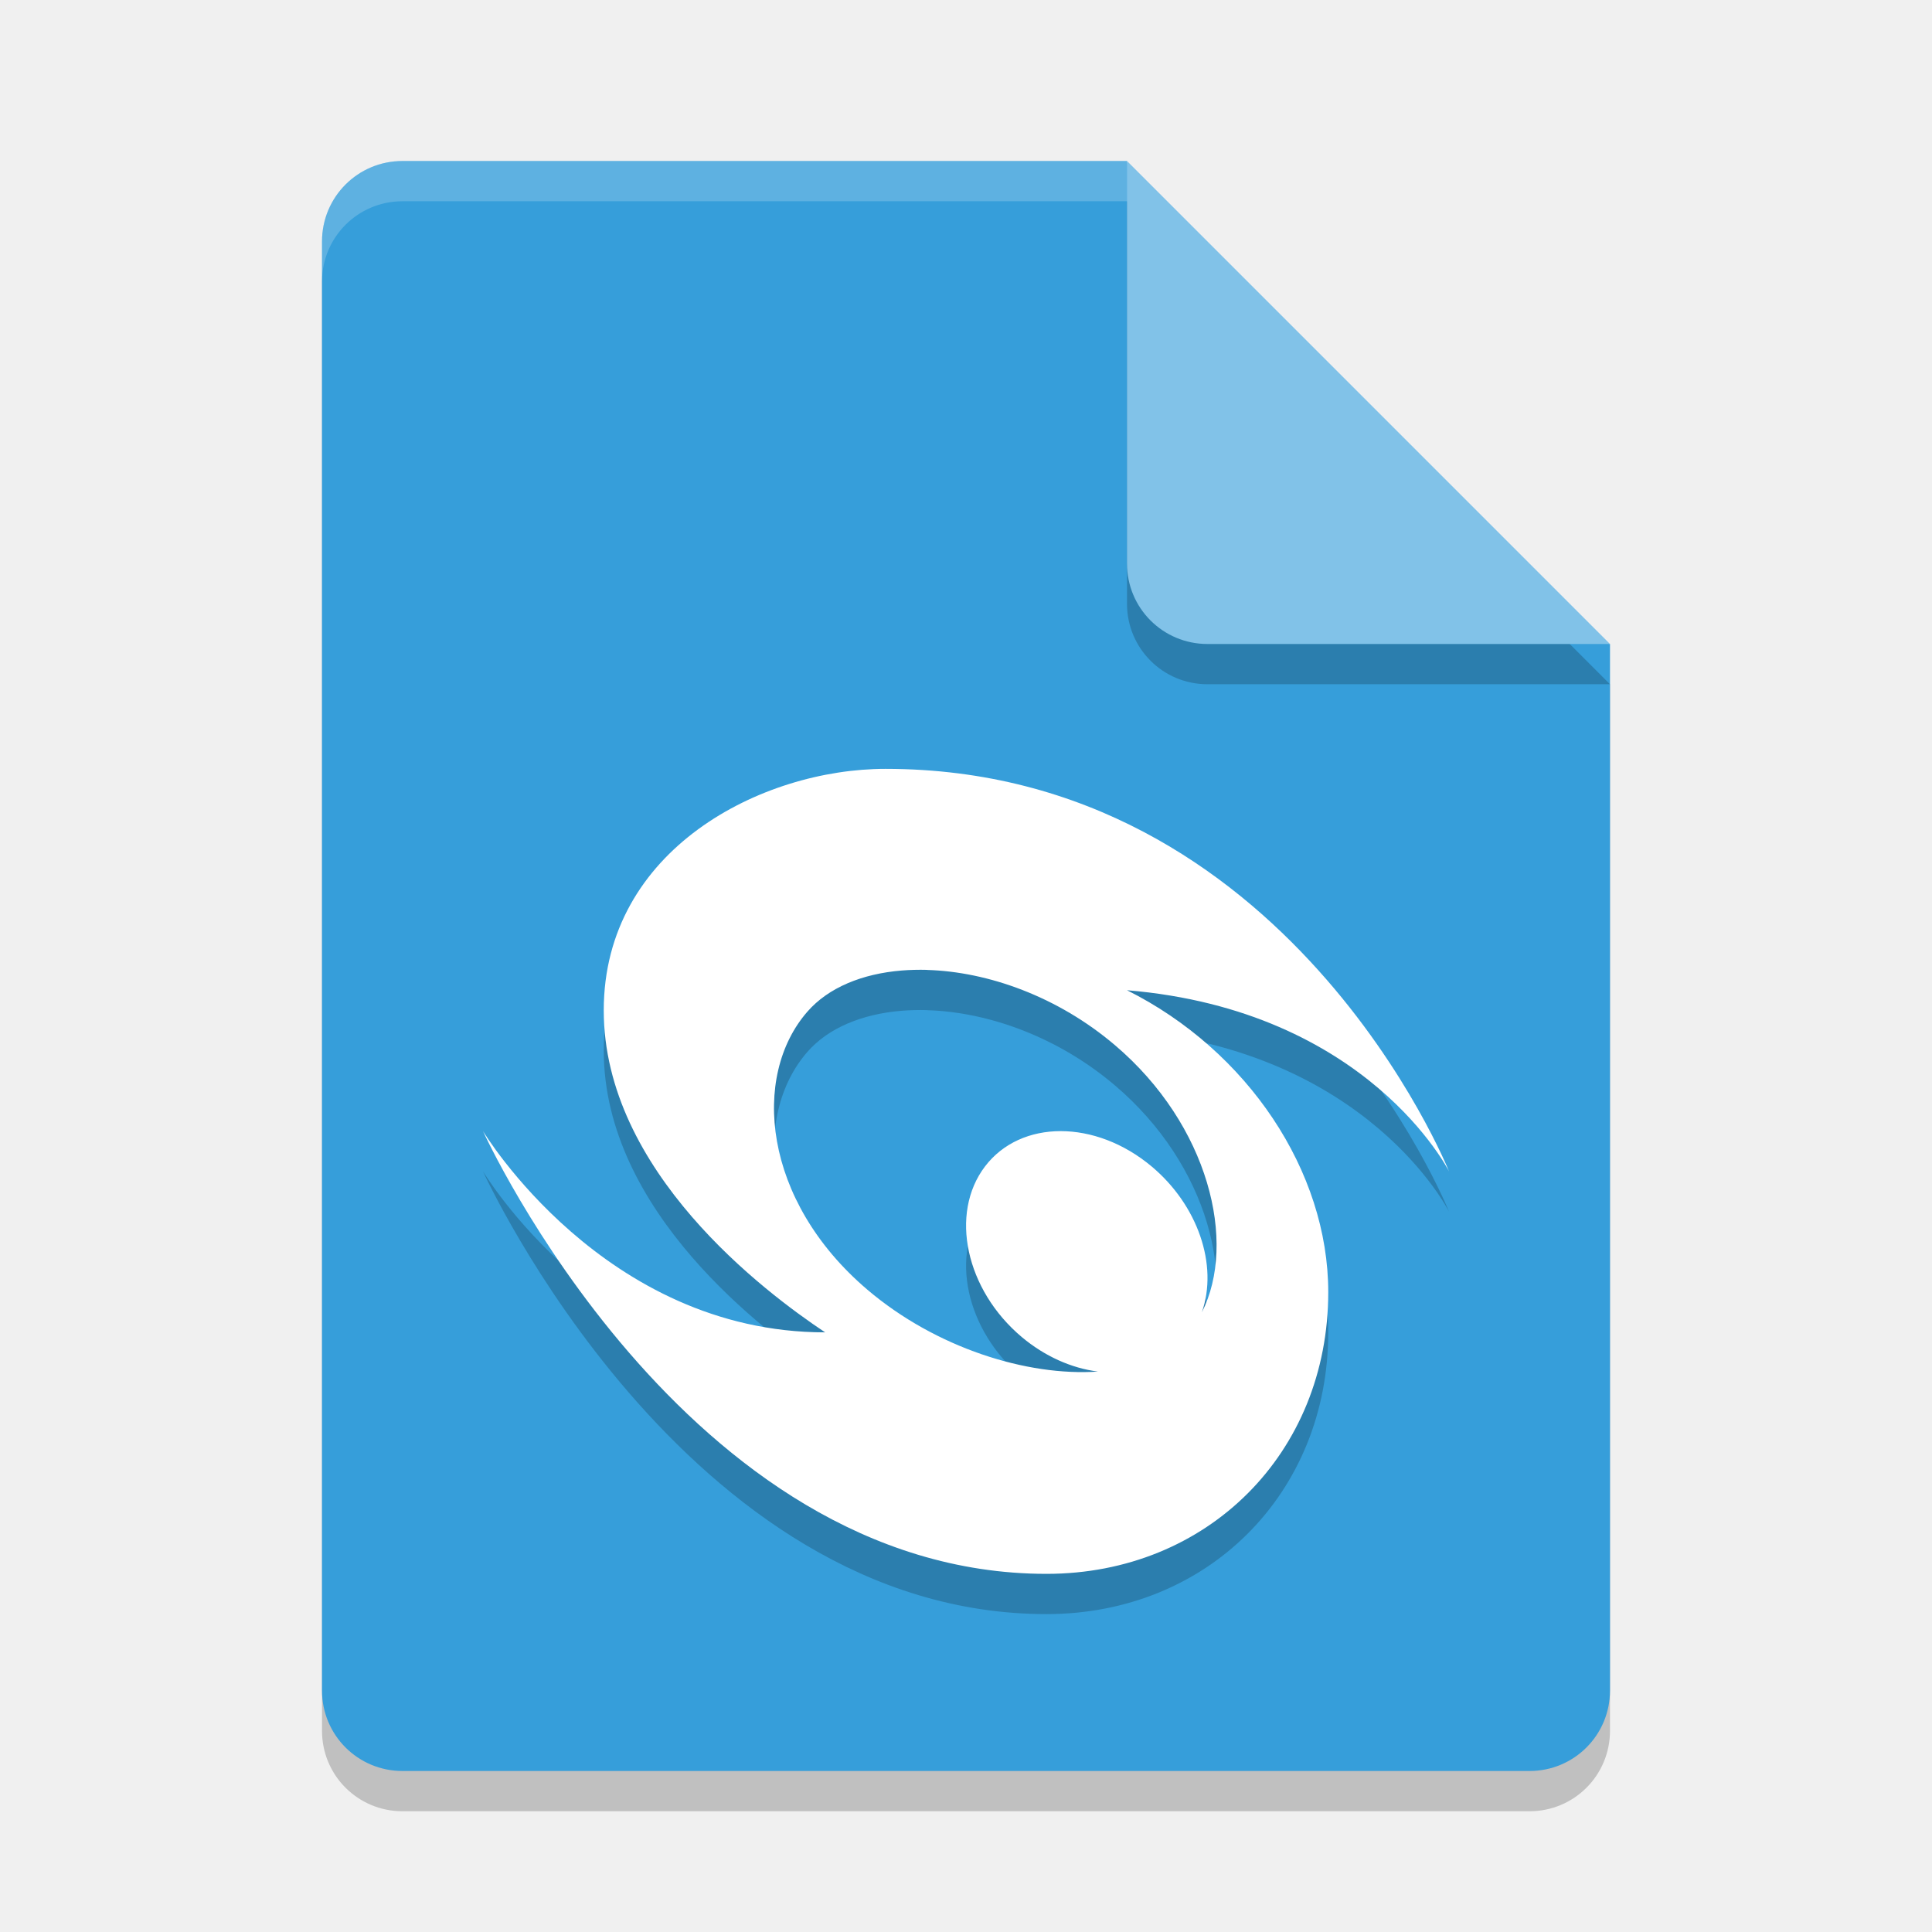
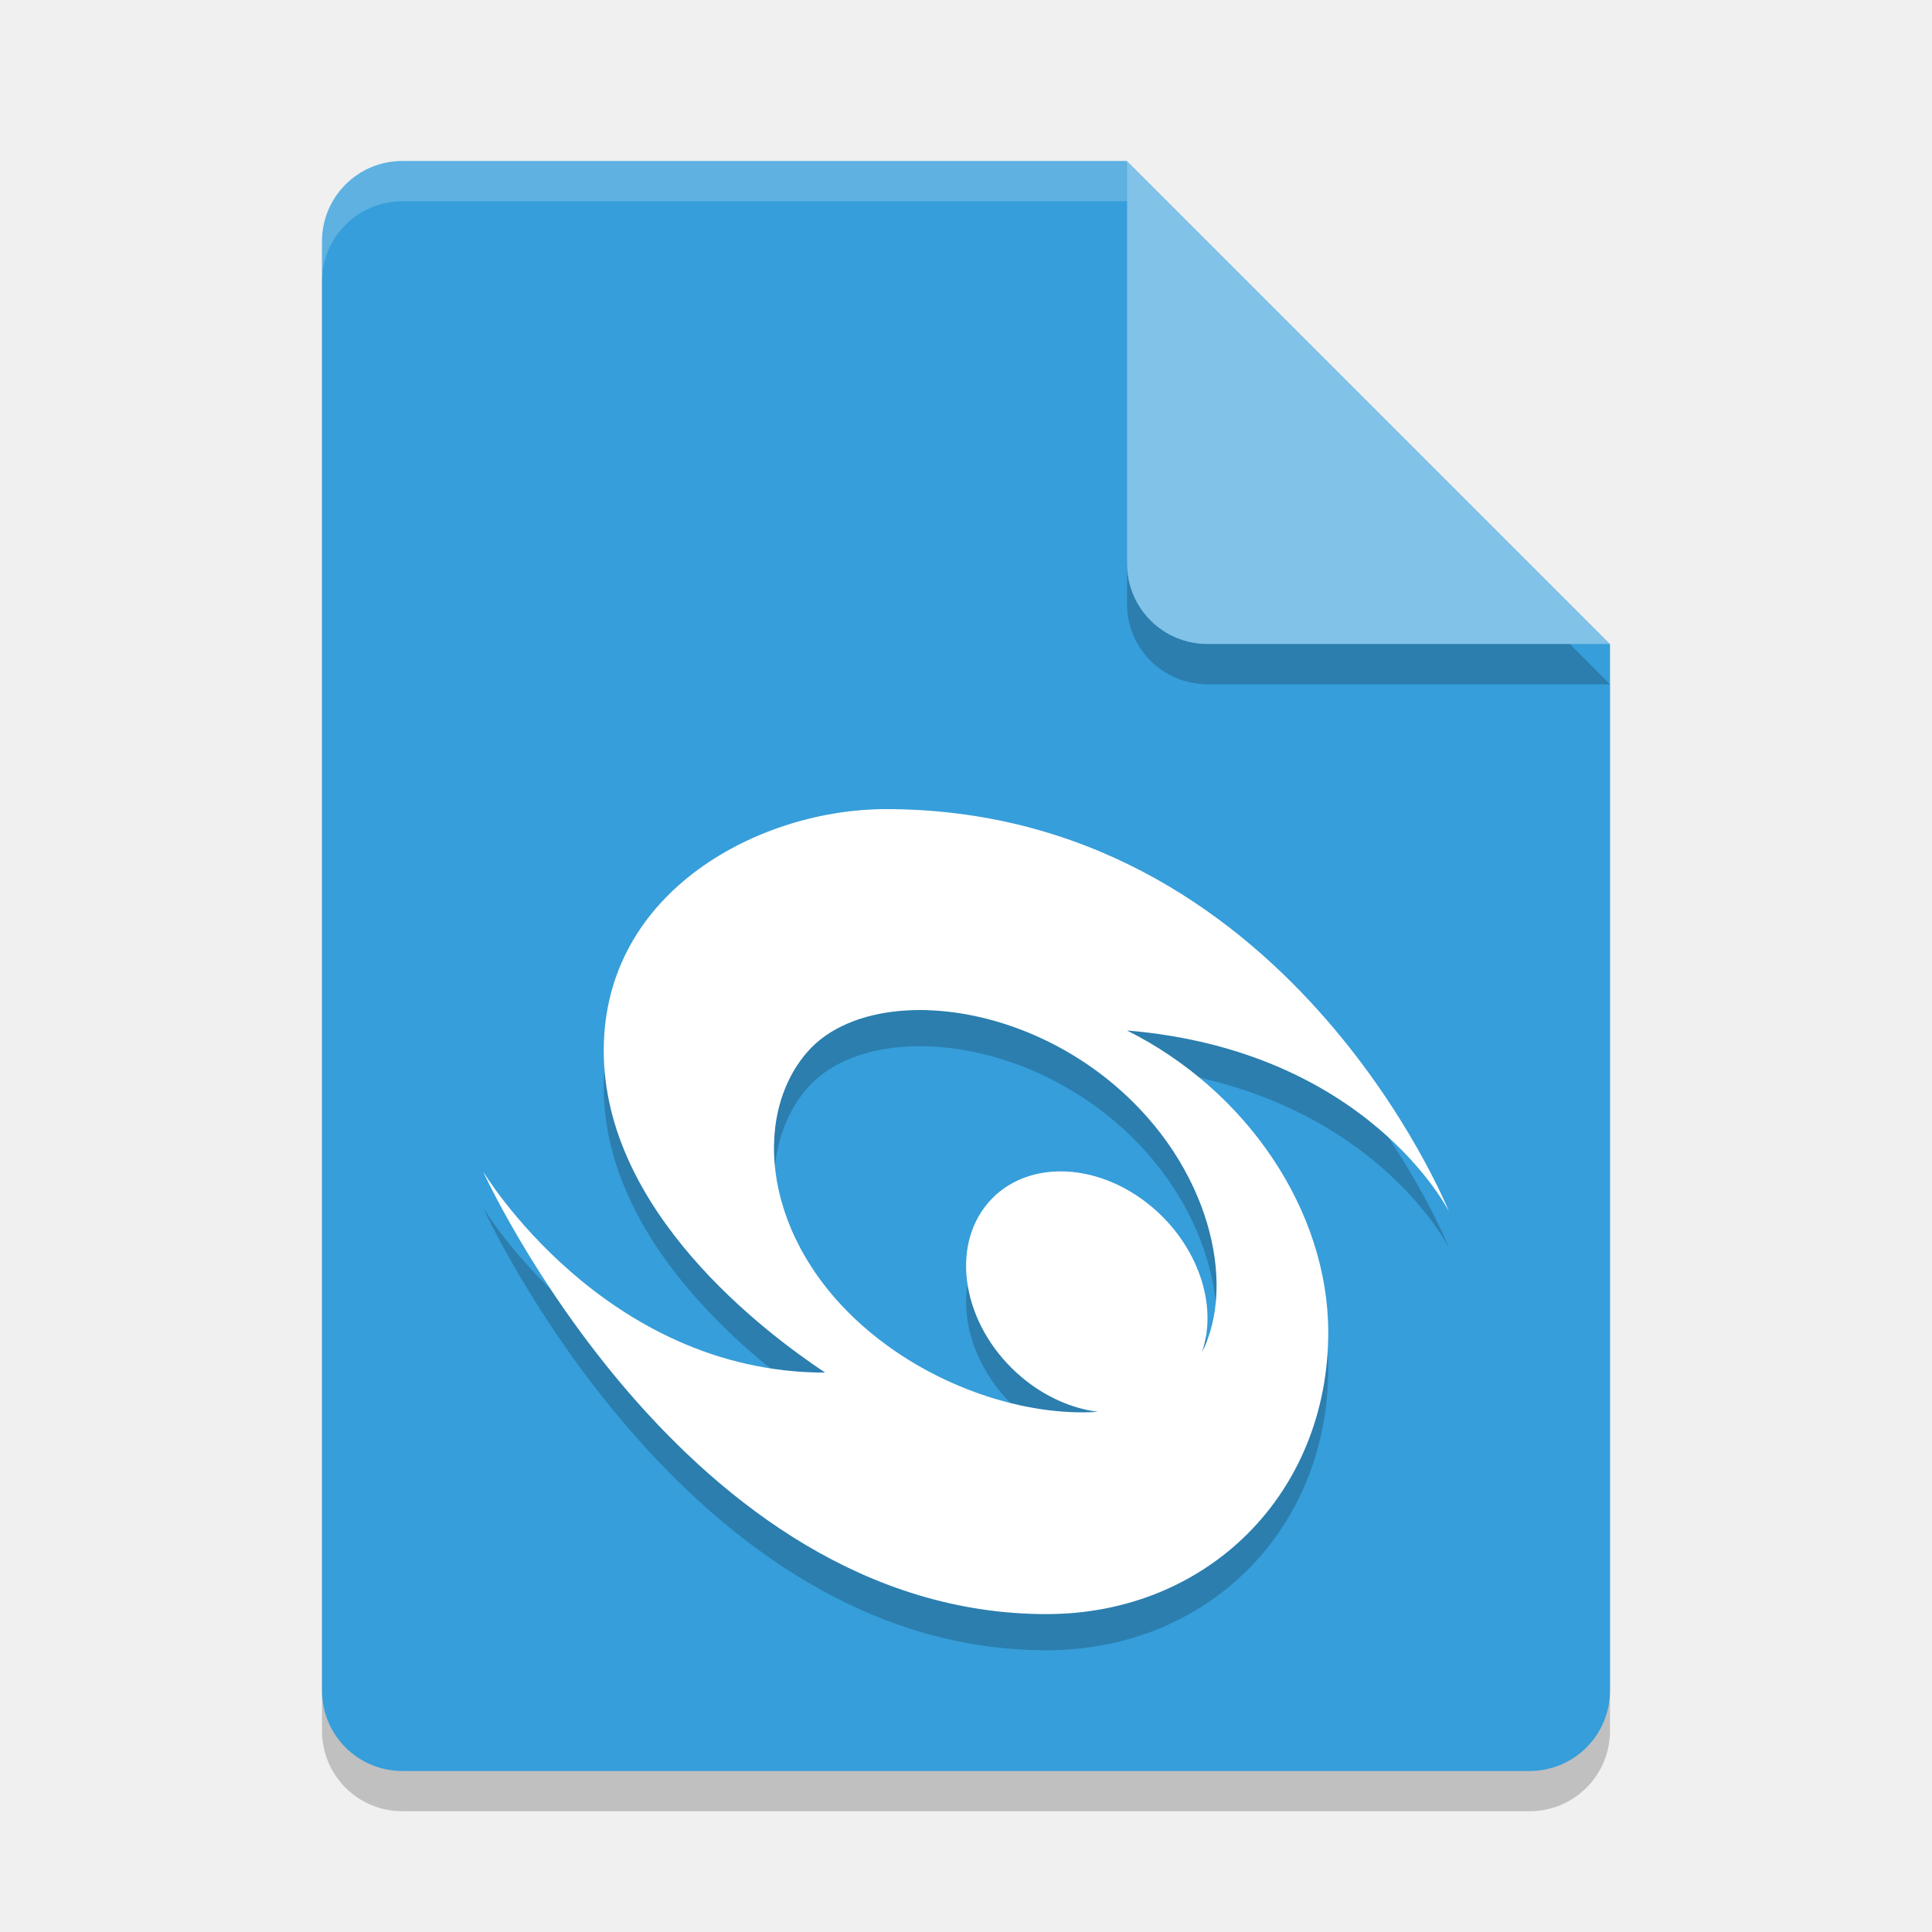
<svg xmlns="http://www.w3.org/2000/svg" width="24" height="24" version="1.1">
-   <path d="m5 2.5c-0.554 0-1 0.446-1 1v18c0 0.554 0.446 1 1 1h14c0.554 0 1-0.446 1-1v-13l-6-6z" style="opacity:.2" />
-   <path d="m5 2c-0.554 0-1 0.446-1 1v18c0 0.554 0.446 1 1 1h14c0.554 0 1-0.446 1-1v-13l-5-1-1-5z" style="fill:#369eda" />
-   <path d="m20 8.5-6-6v5c0 0.554 0.446 1 1 1z" style="opacity:.2" />
-   <path d="m20 8-6-6v5c0 0.554 0.446 1 1 1z" style="fill:#81c2e8" />
-   <path d="m5 2c-0.554 0-1 0.446-1 1v0.5c0-0.554 0.446-1 1-1h9v-0.5h-9z" style="fill:#ffffff;opacity:.2" />
-   <path d="m11 10.051c-1.537 0-3.5 1-3.5 3s2 3.5 2.75 4c-2.75 0-4.25-2.5-4.25-2.5s2.5 5.5 7 5.5c2 0 3.5-1.5 3.5-3.5 0-1.5-1-3-2.5-3.75 3 0.25 4 2.25 4 2.25s-2-5-7-5zm0.517 2.498c0.754 0.022 1.622 0.329 2.334 0.935 1.167 0.992 1.519 2.451 1.079 3.318a1.654 1.328 45 0 0-0.624-1.812 1.654 1.328 45 0 0-2.07 0 1.654 1.328 45 0 0 0.459 2.121 1.654 1.328 45 0 0 0.944 0.427c-0.88 0.061-2.014-0.294-2.864-1.017-1.303-1.108-1.443-2.654-0.746-3.453 0.261-0.3 0.682-0.472 1.173-0.512 0.102-0.008 0.208-0.011 0.315-0.008z" style="opacity:.2" />
-   <path d="m11 9.551c-1.537 0-3.5 1-3.5 3s2 3.5 2.75 4c-2.75 0-4.25-2.5-4.25-2.5s2.5 5.5 7 5.5c2 0 3.5-1.5 3.5-3.5 0-1.5-1-3-2.5-3.75 3 0.25 4 2.25 4 2.25s-2-5-7-5zm0.517 2.498c0.754 0.022 1.622 0.329 2.334 0.935 1.167 0.992 1.519 2.451 1.079 3.318a1.654 1.328 45 0 0-0.624-1.812 1.654 1.328 45 0 0-2.07 0 1.654 1.328 45 0 0 0.459 2.121 1.654 1.328 45 0 0 0.944 0.427c-0.88 0.061-2.014-0.294-2.864-1.017-1.303-1.108-1.443-2.654-0.746-3.453 0.261-0.3 0.682-0.472 1.173-0.512 0.102-0.008 0.208-0.011 0.315-0.008z" style="fill:#ffffff" />
+   <path style="opacity:0.2" d="m 5,2.5 c -0.554,0 -1,0.446 -1,1 v 18 c 0,0.554 0.446,1 1,1 h 14 c 0.554,0 1,-0.446 1,-1 v -13 l -6,-6 z" />
+   <path style="fill:#369eda" d="M 5,2 C 4.446,2 4,2.446 4,3 v 18 c 0,0.554 0.446,1 1,1 h 14 c 0.554,0 1,-0.446 1,-1 V 8 L 15,7 14,2 Z" />
+   <path style="opacity:0.2" d="m 20,8.5 -6,-6 v 5 c 0,0.554 0.446,1 1,1 z" />
+   <path style="fill:#81c2e8" d="M 20,8 14,2 v 5 c 0,0.554 0.446,1 1,1 z" />
+   <path style="opacity:0.2;fill:#ffffff" d="M 5,2 C 4.446,2 4,2.446 4,3 v 0.5 c 0,-0.554 0.446,-1 1,-1 h 9 V 2 Z" />
+   <path style="opacity:0.2" d="m 11,10.5 c -1.537,0 -3.5,1 -3.5,3 0,2 2,3.5 2.75,4 C 7.5,17.5 6,15 6,15 c 0,0 2.5,5.5 7,5.5 2,0 3.5,-1.5 3.5,-3.5 0,-1.5 -1,-3 -2.5,-3.75 3,0.25 4,2.25 4,2.25 0,0 -2,-5 -7,-5 z m 0.517,2.498 c 0.754,0.022 1.622,0.329 2.334,0.935 1.167,0.992 1.519,2.451 1.079,3.318 a 1.654,1.328 45 0 0 -0.624,-1.812 1.654,1.328 45 0 0 -2.07,0 1.654,1.328 45 0 0 0.459,2.121 1.654,1.328 45 0 0 0.944,0.427 c -0.88,0.061 -2.014,-0.294 -2.864,-1.017 -1.303,-1.108 -1.443,-2.654 -0.746,-3.453 0.261,-0.3 0.682,-0.472 1.173,-0.512 0.102,-0.008 0.208,-0.011 0.315,-0.008 z" />
+   <path style="fill:#ffffff" d="m 11,10.051 c -1.537,0 -3.5,1 -3.5,3 0,2 2,3.5 2.75,4 -2.75,0 -4.25,-2.5 -4.25,-2.5 0,0 2.5,5.5 7,5.5 2,0 3.5,-1.5 3.5,-3.5 0,-1.5 -1,-3 -2.5,-3.75 3,0.25 4,2.25 4,2.25 0,0 -2,-5 -7,-5 z m 0.517,2.498 c 0.754,0.022 1.622,0.329 2.334,0.935 1.167,0.992 1.519,2.451 1.079,3.318 a 1.654,1.328 45 0 0 -0.624,-1.812 1.654,1.328 45 0 0 -2.07,0 1.654,1.328 45 0 0 0.459,2.121 1.654,1.328 45 0 0 0.944,0.427 c -0.88,0.061 -2.014,-0.294 -2.864,-1.017 -1.303,-1.108 -1.443,-2.654 -0.746,-3.453 0.261,-0.3 0.682,-0.472 1.173,-0.512 0.102,-0.008 0.208,-0.011 0.315,-0.008 z" />
</svg>
